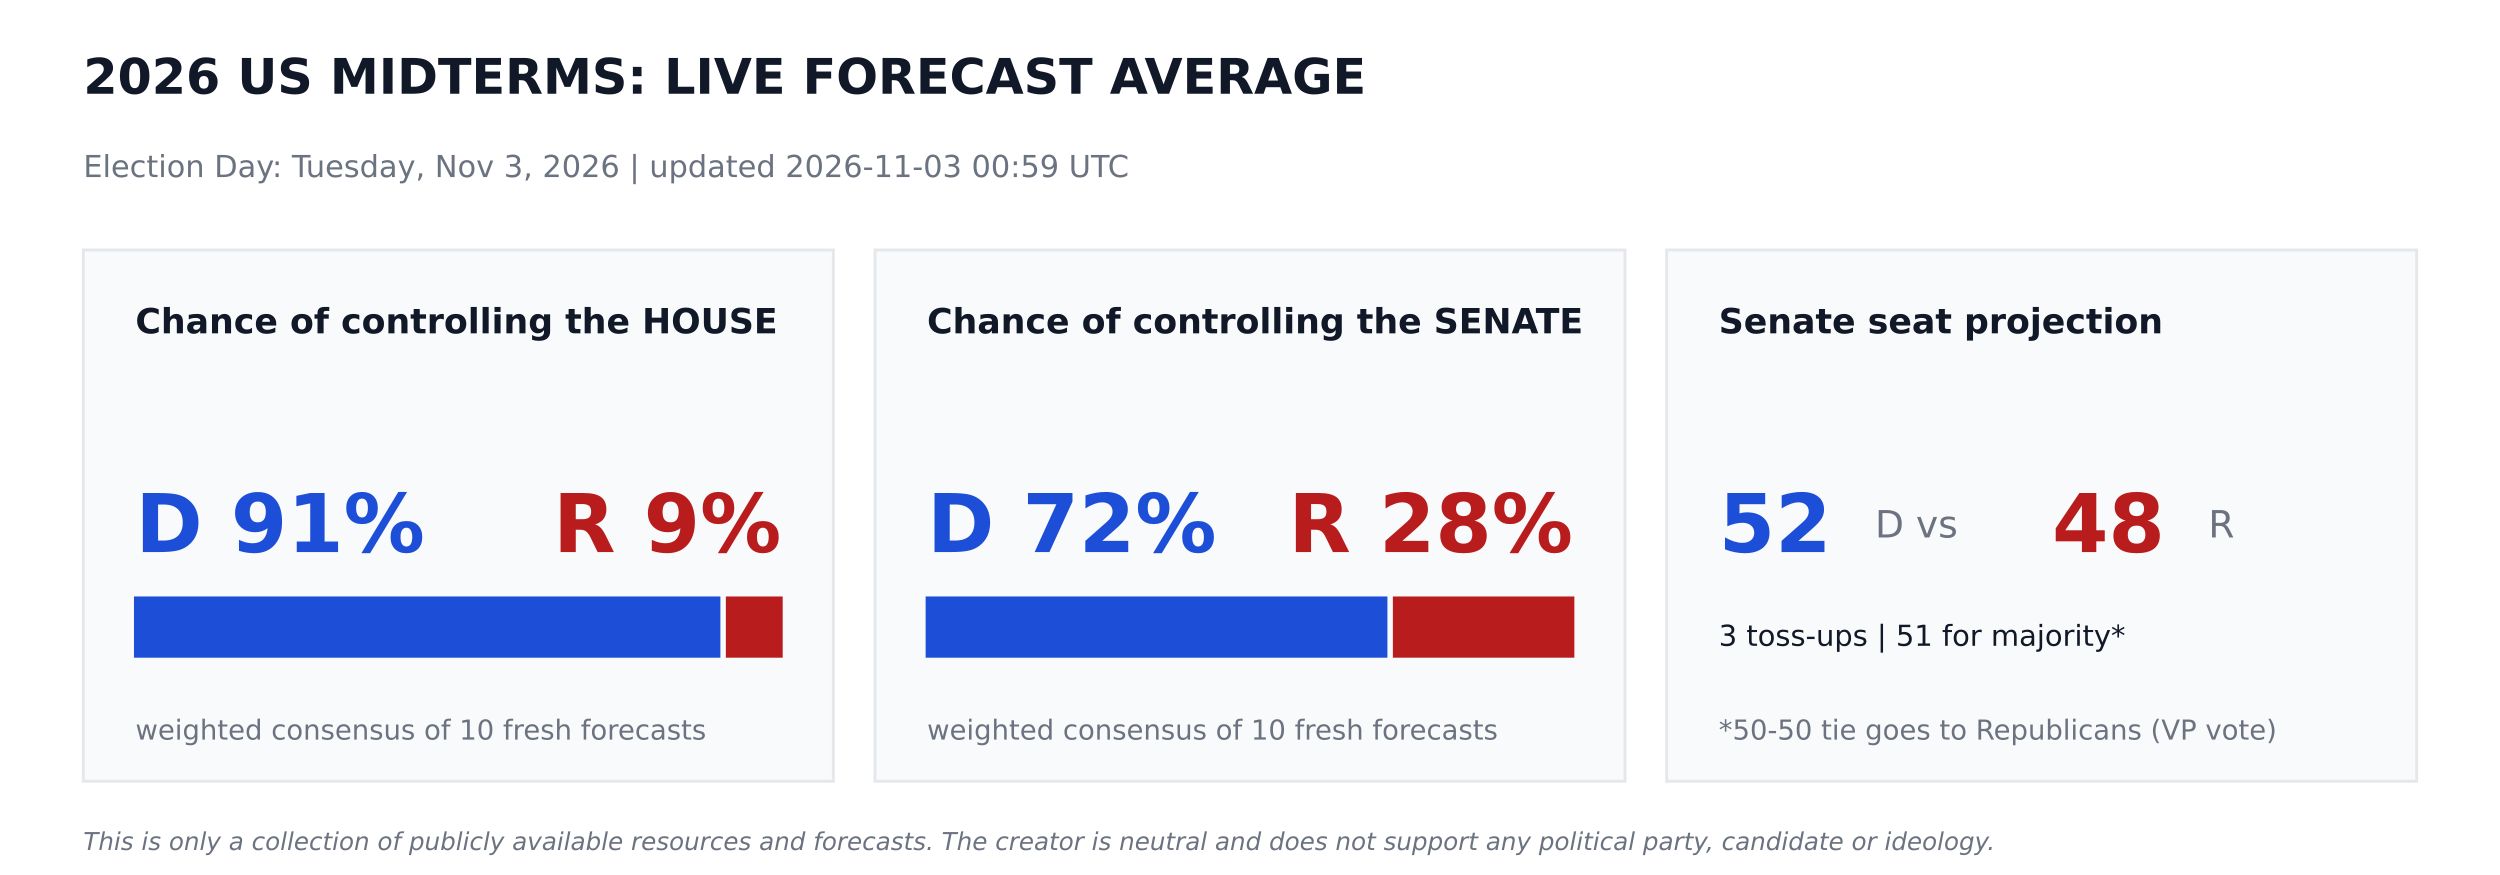
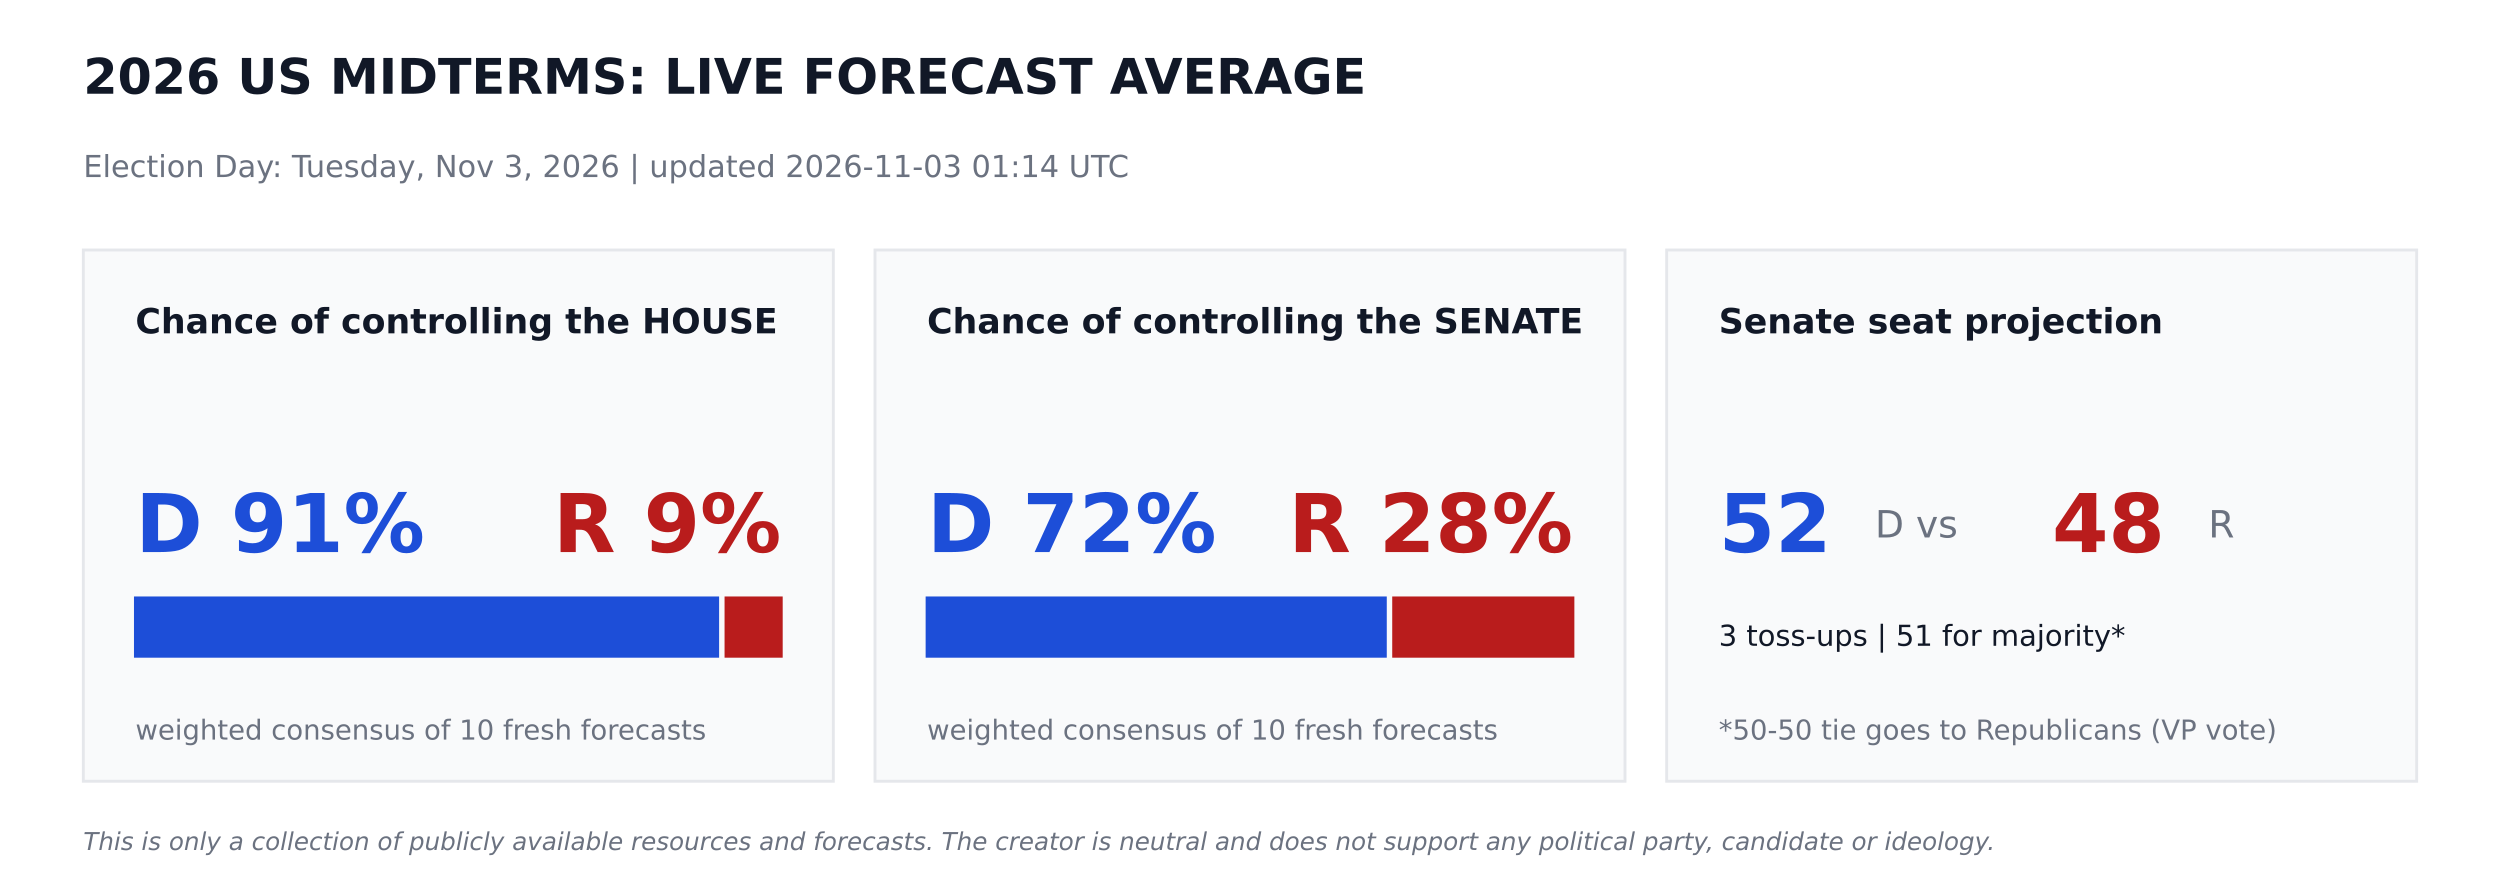
<svg xmlns="http://www.w3.org/2000/svg" width="864pt" height="302.4pt" viewBox="0 0 864 302.4" version="1.1">
  <defs>
    <style type="text/css">*{stroke-linejoin: round; stroke-linecap: butt}</style>
  </defs>
  <g id="figure_1">
    <g id="patch_1">
      <path d="M 0 302.4  L 864 302.4  L 864 0  L 0 0  z " style="fill: #ffffff" />
    </g>
    <g id="axes_1">
      <g id="patch_2">
-         <path d="M 28.8 270  L 288 270  L 288 86.4  L 28.8 86.4  z " clip-path="url(#pb42307d379)" style="fill: #f9fafb; stroke: #e5e7eb; stroke-linejoin: miter" />
+         <path d="M 28.8 270  L 288 270  L 288 86.4  L 28.8 86.4  z " clip-path="url(#p3ab8ed5155)" style="fill: #f9fafb; stroke: #e5e7eb; stroke-linejoin: miter" />
      </g>
      <g id="patch_3">
-         <path d="M 46.8 226.8  L 248.472 226.8  L 248.472 206.64  L 46.8 206.64  z " clip-path="url(#pb42307d379)" style="fill: #1d4ed8; stroke: #1d4ed8; stroke-linejoin: miter" />
+         <path d="M 46.8 226.8  L 248.026 226.8  L 248.026 206.64  L 46.8 206.64  z " clip-path="url(#p3ab8ed5155)" style="fill: #1d4ed8; stroke: #1d4ed8; stroke-linejoin: miter" />
      </g>
      <g id="patch_4">
-         <path d="M 251.352 226.8  L 270 226.8  L 270 206.64  L 251.352 206.64  z " clip-path="url(#pb42307d379)" style="fill: #b91c1c; stroke: #b91c1c; stroke-linejoin: miter" />
+         <path d="M 250.906 226.8  L 270 226.8  L 270 206.64  L 250.906 206.64  z " clip-path="url(#p3ab8ed5155)" style="fill: #b91c1c; stroke: #b91c1c; stroke-linejoin: miter" />
      </g>
      <g id="patch_5">
-         <path d="M 302.4 270  L 561.6 270  L 561.6 86.4  L 302.4 86.4  z " clip-path="url(#pb42307d379)" style="fill: #f9fafb; stroke: #e5e7eb; stroke-linejoin: miter" />
+         <path d="M 302.4 270  L 561.6 270  L 561.6 86.4  L 302.4 86.4  z " clip-path="url(#p3ab8ed5155)" style="fill: #f9fafb; stroke: #e5e7eb; stroke-linejoin: miter" />
      </g>
      <g id="patch_6">
-         <path d="M 320.4 226.8  L 478.994 226.8  L 478.994 206.64  L 320.4 206.64  z " clip-path="url(#pb42307d379)" style="fill: #1d4ed8; stroke: #1d4ed8; stroke-linejoin: miter" />
+         <path d="M 320.4 226.8  L 478.771 226.8  L 478.771 206.64  L 320.4 206.64  z " clip-path="url(#p3ab8ed5155)" style="fill: #1d4ed8; stroke: #1d4ed8; stroke-linejoin: miter" />
      </g>
      <g id="patch_7">
-         <path d="M 481.874 226.8  L 543.6 226.8  L 543.6 206.64  L 481.874 206.64  z " clip-path="url(#pb42307d379)" style="fill: #b91c1c; stroke: #b91c1c; stroke-linejoin: miter" />
+         <path d="M 481.651 226.8  L 543.6 226.8  L 543.6 206.64  L 481.651 206.64  z " clip-path="url(#p3ab8ed5155)" style="fill: #b91c1c; stroke: #b91c1c; stroke-linejoin: miter" />
      </g>
      <g id="patch_8">
-         <path d="M 576 270  L 835.2 270  L 835.2 86.4  L 576 86.4  z " clip-path="url(#pb42307d379)" style="fill: #f9fafb; stroke: #e5e7eb; stroke-linejoin: miter" />
+         <path d="M 576 270  L 835.2 270  L 835.2 86.4  L 576 86.4  z " clip-path="url(#p3ab8ed5155)" style="fill: #f9fafb; stroke: #e5e7eb; stroke-linejoin: miter" />
      </g>
      <g id="text_1">
        <text style="font-weight: 700; font-size: 17px; font-family: 'DejaVu Sans'; text-anchor: start; fill: #111827" x="28.8" y="32.4" transform="rotate(-0 28.8 32.4)">2026 US MIDTERMS: LIVE FORECAST AVERAGE</text>
      </g>
      <g id="text_2">
-         <text style="font-size: 10.5px; font-family: 'DejaVu Sans'; text-anchor: start; fill: #6b7280" x="28.8" y="61.2" transform="rotate(-0 28.8 61.2)">Election Day: Tuesday, Nov 3, 2026   |   updated 2026-11-03 00:59 UTC</text>
+         <text style="font-size: 10.5px; font-family: 'DejaVu Sans'; text-anchor: start; fill: #6b7280" x="28.8" y="61.2" transform="rotate(-0 28.8 61.2)">Election Day: Tuesday, Nov 3, 2026   |   updated 2026-11-03 01:14 UTC</text>
      </g>
      <g id="text_3">
        <text style="font-weight: 700; font-size: 12px; font-family: 'DejaVu Sans'; text-anchor: start; fill: #111827" x="46.8" y="115.2" transform="rotate(-0 46.8 115.2)">Chance of controlling the HOUSE</text>
      </g>
      <g id="text_4">
        <text style="font-weight: 700; font-size: 28px; font-family: 'DejaVu Sans'; text-anchor: start; fill: #1d4ed8" x="46.8" y="190.8" transform="rotate(-0 46.8 190.8)">D 91%</text>
      </g>
      <g id="text_5">
        <text style="font-weight: 700; font-size: 28px; font-family: 'DejaVu Sans'; text-anchor: end; fill: #b91c1c" x="270" y="190.8" transform="rotate(-0 270 190.8)">R 9%</text>
      </g>
      <g id="text_6">
        <text style="font-size: 9.5px; font-family: 'DejaVu Sans'; text-anchor: start; fill: #6b7280" x="46.8" y="255.6" transform="rotate(-0 46.8 255.6)">weighted consensus of 10 fresh forecasts</text>
      </g>
      <g id="text_7">
        <text style="font-weight: 700; font-size: 12px; font-family: 'DejaVu Sans'; text-anchor: start; fill: #111827" x="320.4" y="115.2" transform="rotate(-0 320.4 115.2)">Chance of controlling the SENATE</text>
      </g>
      <g id="text_8">
        <text style="font-weight: 700; font-size: 28px; font-family: 'DejaVu Sans'; text-anchor: start; fill: #1d4ed8" x="320.4" y="190.8" transform="rotate(-0 320.4 190.8)">D 72%</text>
      </g>
      <g id="text_9">
        <text style="font-weight: 700; font-size: 28px; font-family: 'DejaVu Sans'; text-anchor: end; fill: #b91c1c" x="543.6" y="190.8" transform="rotate(-0 543.6 190.8)">R 28%</text>
      </g>
      <g id="text_10">
        <text style="font-size: 9.5px; font-family: 'DejaVu Sans'; text-anchor: start; fill: #6b7280" x="320.4" y="255.6" transform="rotate(-0 320.4 255.6)">weighted consensus of 10 fresh forecasts</text>
      </g>
      <g id="text_11">
        <text style="font-weight: 700; font-size: 12px; font-family: 'DejaVu Sans'; text-anchor: start; fill: #111827" x="594" y="115.2" transform="rotate(-0 594 115.2)">Senate seat projection</text>
      </g>
      <g id="text_12">
        <text style="font-weight: 700; font-size: 28px; font-family: 'DejaVu Sans'; text-anchor: start; fill: #1d4ed8" x="594" y="190.8" transform="rotate(-0 594 190.8)">52</text>
      </g>
      <g id="text_13">
        <text style="font-size: 13px; font-family: 'DejaVu Sans'; text-anchor: start; fill: #6b7280" x="648" y="185.76" transform="rotate(-0 648 185.76)">D  vs</text>
      </g>
      <g id="text_14">
        <text style="font-weight: 700; font-size: 28px; font-family: 'DejaVu Sans'; text-anchor: start; fill: #b91c1c" x="709.2" y="190.8" transform="rotate(-0 709.2 190.8)">48</text>
      </g>
      <g id="text_15">
        <text style="font-size: 13px; font-family: 'DejaVu Sans'; text-anchor: start; fill: #6b7280" x="763.2" y="185.76" transform="rotate(-0 763.2 185.76)">R</text>
      </g>
      <g id="text_16">
        <text style="font-size: 10px; font-family: 'DejaVu Sans'; text-anchor: start; fill: #111827" x="594" y="223.2" transform="rotate(-0 594 223.2)">3 toss-ups  |  51 for majority*</text>
      </g>
      <g id="text_17">
        <text style="font-size: 9.5px; font-family: 'DejaVu Sans'; text-anchor: start; fill: #6b7280" x="594" y="255.6" transform="rotate(-0 594 255.6)">*50-50 tie goes to Republicans (VP vote)</text>
      </g>
      <g id="text_18">
        <text style="font-style: italic; font-size: 8.5px; font-family: 'DejaVu Sans'; text-anchor: start; fill: #6b7280" x="28.8" y="293.76" transform="rotate(-0 28.8 293.76)">This is only a collection of publicly available resources and forecasts. The creator is neutral and does not support any political party, candidate or ideology.</text>
      </g>
    </g>
  </g>
  <defs>
-     <clipPath id="pb42307d379">
+     <clipPath id="p3ab8ed5155">
      <rect x="0" y="0" width="864" height="302.4" />
    </clipPath>
  </defs>
</svg>
